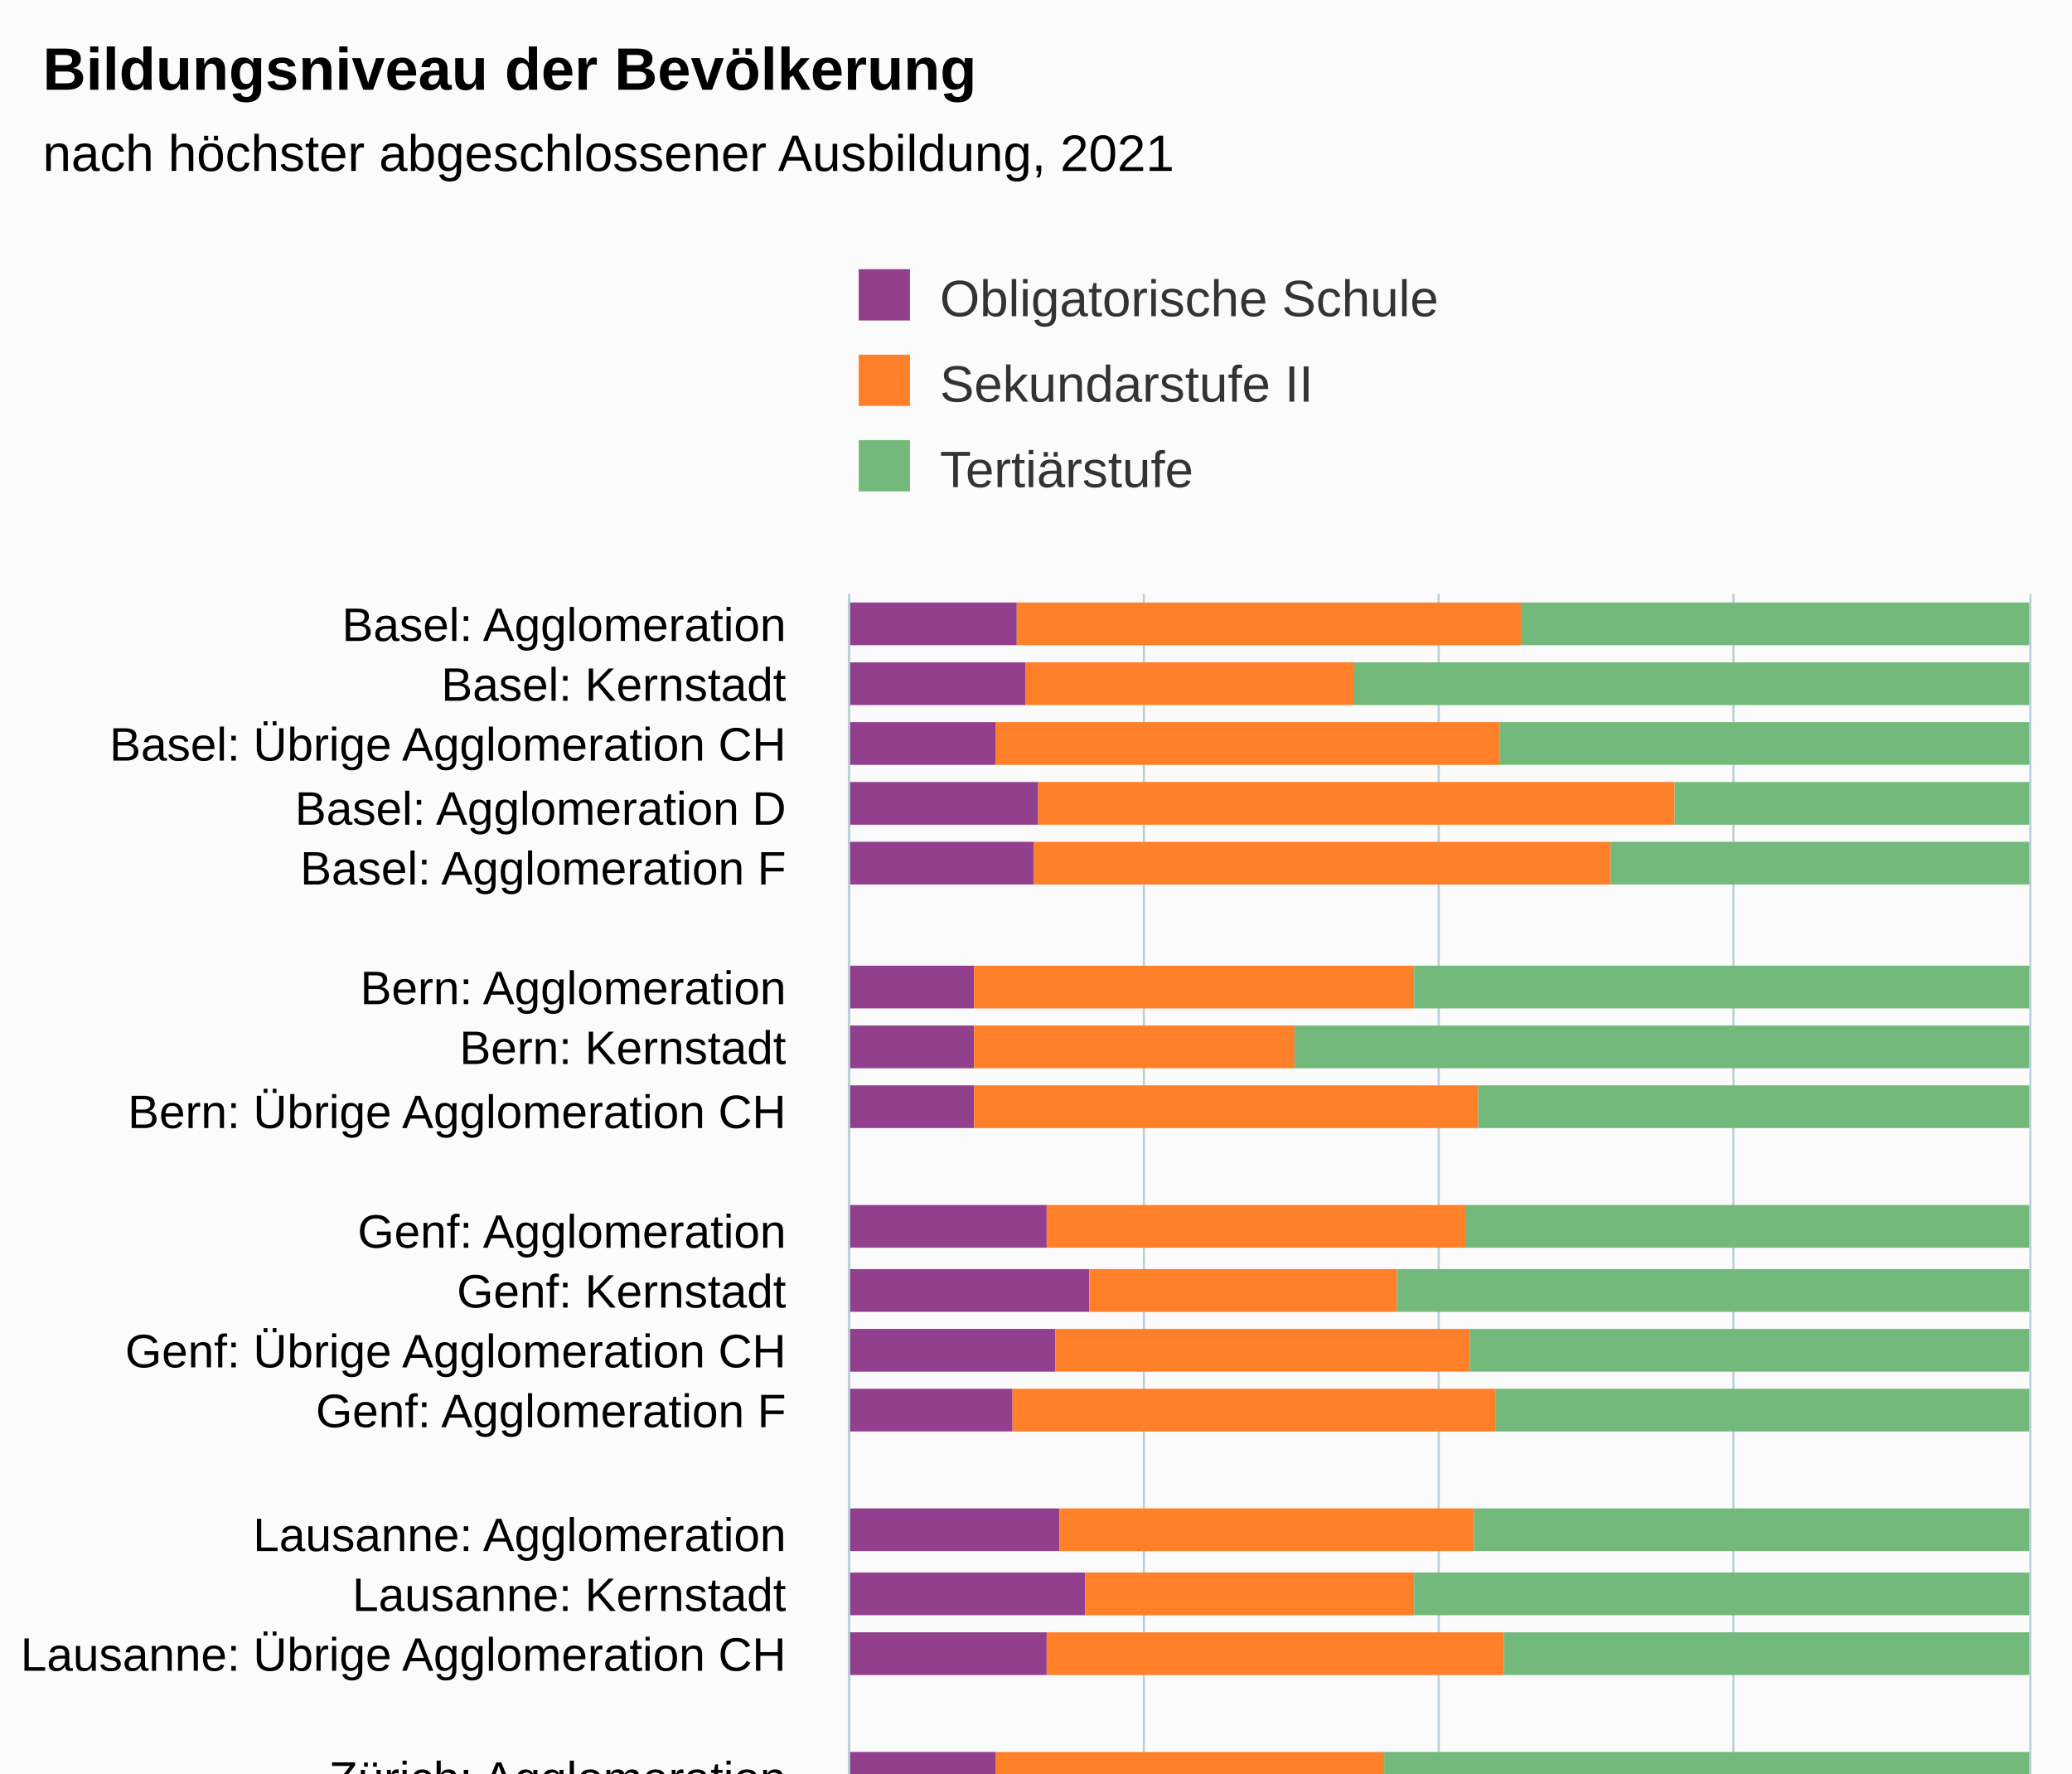
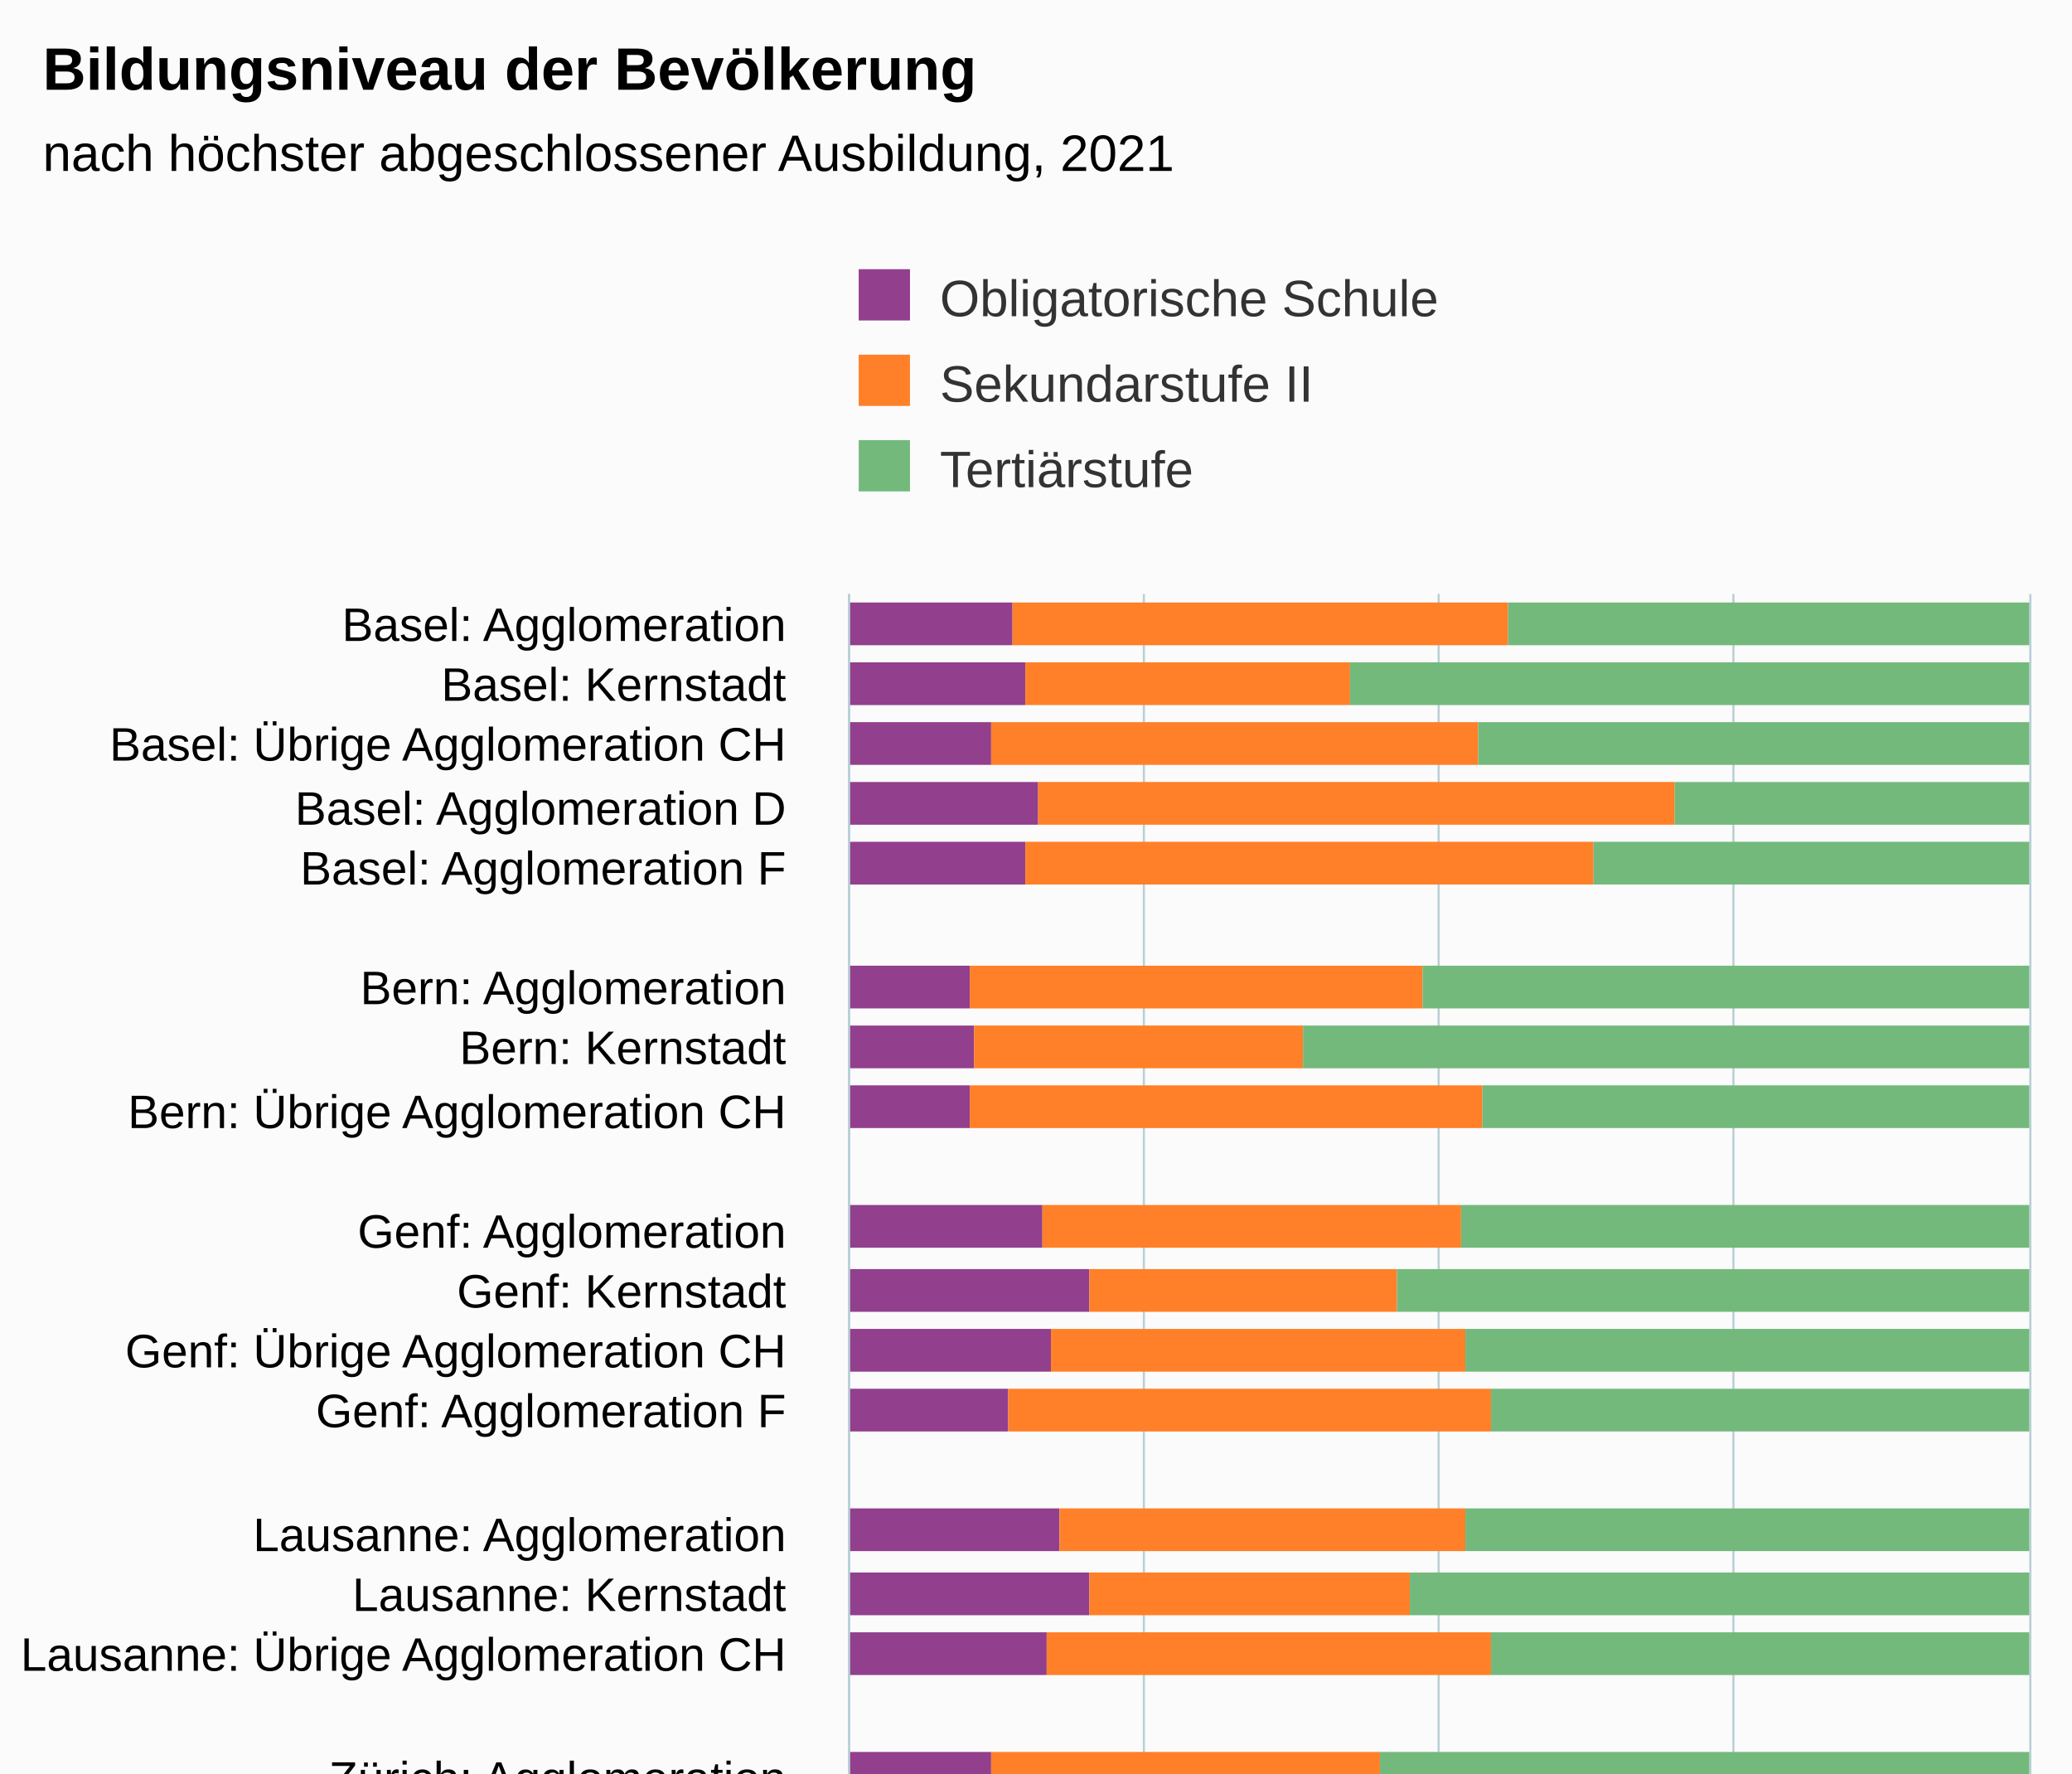
<svg xmlns="http://www.w3.org/2000/svg" version="1.1" class="highcharts-root" style="font-family:Arial;font-size:12px;" viewBox="0 0 485 415">
  <defs>
-     <clipPath id="highcharts-qlpksha-73-">
+     <clipPath id="highcharts-pq0adkf-73-">
      <rect x="0" y="0" width="312" height="276" fill="none" />
    </clipPath>
-     <clipPath id="highcharts-qlpksha-96-">
+     <clipPath id="highcharts-pq0adkf-96-">
      <rect x="0" y="0" width="312" height="276" fill="none" />
    </clipPath>
-     <clipPath id="highcharts-qlpksha-141-">
+     <clipPath id="highcharts-pq0adkf-141-">
      <rect x="199" y="139" width="276" height="312" fill="none" />
    </clipPath>
  </defs>
  <rect fill="#fbfbfb" class="highcharts-background" x="0" y="0" width="485" height="513" rx="0" ry="0" />
  <rect fill="none" class="highcharts-plot-background" x="199" y="139" width="276" height="312" />
  <g class="highcharts-pane-group" data-z-index="0" />
  <g class="highcharts-grid highcharts-xaxis-grid" data-z-index="1">
    <path fill="none" data-z-index="1" class="highcharts-grid-line" d="M 199 153.5 L 475 153.5" opacity="1" />
    <path fill="none" data-z-index="1" class="highcharts-grid-line" d="M 199 167.5 L 475 167.5" opacity="1" />
    <path fill="none" data-z-index="1" class="highcharts-grid-line" d="M 199 182.5 L 475 182.5" opacity="1" />
    <path fill="none" data-z-index="1" class="highcharts-grid-line" d="M 199 196.5 L 475 196.5" opacity="1" />
    <path fill="none" data-z-index="1" class="highcharts-grid-line" d="M 199 210.5 L 475 210.5" opacity="1" />
    <path fill="none" data-z-index="1" class="highcharts-grid-line" d="M 199 224.5 L 475 224.5" opacity="1" />
    <path fill="none" data-z-index="1" class="highcharts-grid-line" d="M 199 238.5 L 475 238.5" opacity="1" />
    <path fill="none" data-z-index="1" class="highcharts-grid-line" d="M 199 252.5 L 475 252.5" opacity="1" />
    <path fill="none" data-z-index="1" class="highcharts-grid-line" d="M 199 267.5 L 475 267.5" opacity="1" />
    <path fill="none" data-z-index="1" class="highcharts-grid-line" d="M 199 281.5 L 475 281.5" opacity="1" />
    <path fill="none" data-z-index="1" class="highcharts-grid-line" d="M 199 295.5 L 475 295.5" opacity="1" />
    <path fill="none" data-z-index="1" class="highcharts-grid-line" d="M 199 309.5 L 475 309.5" opacity="1" />
    <path fill="none" data-z-index="1" class="highcharts-grid-line" d="M 199 323.5 L 475 323.5" opacity="1" />
    <path fill="none" data-z-index="1" class="highcharts-grid-line" d="M 199 338.5 L 475 338.5" opacity="1" />
    <path fill="none" data-z-index="1" class="highcharts-grid-line" d="M 199 352.5 L 475 352.5" opacity="1" />
    <path fill="none" data-z-index="1" class="highcharts-grid-line" d="M 199 366.5 L 475 366.5" opacity="1" />
    <path fill="none" data-z-index="1" class="highcharts-grid-line" d="M 199 380.5 L 475 380.5" opacity="1" />
    <path fill="none" data-z-index="1" class="highcharts-grid-line" d="M 199 394.5 L 475 394.5" opacity="1" />
    <path fill="none" data-z-index="1" class="highcharts-grid-line" d="M 199 408.5 L 475 408.5" opacity="1" />
    <path fill="none" data-z-index="1" class="highcharts-grid-line" d="M 199 423.5 L 475 423.5" opacity="1" />
    <path fill="none" data-z-index="1" class="highcharts-grid-line" d="M 199 437.5 L 475 437.5" opacity="1" />
    <path fill="none" data-z-index="1" class="highcharts-grid-line" d="M 199 451.5 L 475 451.5" opacity="1" />
    <path fill="none" data-z-index="1" class="highcharts-grid-line" d="M 199 139.5 L 475 139.5" opacity="1" />
  </g>
  <g class="highcharts-grid highcharts-yaxis-grid" data-z-index="1">
    <path fill="none" stroke="#B9CFD7" stroke-width="0.5" data-z-index="1" class="highcharts-grid-line" d="M 198.75 139 L 198.75 451" opacity="1" />
    <path fill="none" stroke="#B9CFD7" stroke-width="0.5" data-z-index="1" class="highcharts-grid-line" d="M 267.75 139 L 267.75 451" opacity="1" />
    <path fill="none" stroke="#B9CFD7" stroke-width="0.5" data-z-index="1" class="highcharts-grid-line" d="M 336.75 139 L 336.75 451" opacity="1" />
    <path fill="none" stroke="#B9CFD7" stroke-width="0.5" data-z-index="1" class="highcharts-grid-line" d="M 405.75 139 L 405.75 451" opacity="1" />
    <path fill="none" stroke="#B9CFD7" stroke-width="0.5" data-z-index="1" class="highcharts-grid-line" d="M 475.25 139 L 475.25 451" opacity="1" />
  </g>
  <rect fill="none" class="highcharts-plot-border" data-z-index="1" x="199" y="139" width="276" height="312" />
  <g class="highcharts-axis highcharts-xaxis" data-z-index="2">
    <path fill="none" class="highcharts-axis-line" stroke="#B9CFD7" stroke-width="0.5" data-z-index="7" d="M 198.75 139 L 198.75 451" />
  </g>
  <g class="highcharts-axis highcharts-yaxis" data-z-index="2">
    <path fill="none" class="highcharts-axis-line" data-z-index="7" d="M 199 451 L 475 451" />
  </g>
  <g class="highcharts-series-group" data-z-index="3">
-     <g class="highcharts-series highcharts-series-0 highcharts-column-series" data-z-index="0.1" opacity="1" transform="translate(475,451) rotate(90) scale(-1,1) scale(1 1)" clip-path="url(#highcharts-qlpksha-96-)">
-       <rect x="300" y="237" width="10" height="40" fill="#923F8D" opacity="1" class="highcharts-point" />
+     <g class="highcharts-series highcharts-series-0 highcharts-column-series" data-z-index="0.1" opacity="1" transform="translate(475,451) rotate(90) scale(-1,1) scale(1 1)" clip-path="url(#highcharts-pq0adkf-96-)">
+       <rect x="300" y="238" width="10" height="39" fill="#923F8D" opacity="1" class="highcharts-point" />
      <rect x="286" y="235" width="10" height="42" fill="#923F8D" opacity="1" class="highcharts-point" />
-       <rect x="272" y="242" width="10" height="35" fill="#923F8D" opacity="1" class="highcharts-point" />
+       <rect x="272" y="243" width="10" height="34" fill="#923F8D" opacity="1" class="highcharts-point" />
      <rect x="258" y="232" width="10" height="45" fill="#923F8D" opacity="1" class="highcharts-point" />
-       <rect x="244" y="233" width="10" height="44" fill="#923F8D" opacity="1" class="highcharts-point" />
-       <rect x="215" y="247" width="10" height="30" fill="#923F8D" opacity="1" class="highcharts-point" />
+       <rect x="244" y="235" width="10" height="42" fill="#923F8D" opacity="1" class="highcharts-point" />
+       <rect x="215" y="248" width="10" height="29" fill="#923F8D" opacity="1" class="highcharts-point" />
      <rect x="201" y="247" width="10" height="30" fill="#923F8D" opacity="1" class="highcharts-point" />
-       <rect x="187" y="247" width="10" height="30" fill="#923F8D" opacity="1" class="highcharts-point" />
-       <rect x="159" y="230" width="10" height="47" fill="#923F8D" opacity="1" class="highcharts-point" />
+       <rect x="187" y="248" width="10" height="29" fill="#923F8D" opacity="1" class="highcharts-point" />
+       <rect x="159" y="231" width="10" height="46" fill="#923F8D" opacity="1" class="highcharts-point" />
      <rect x="144" y="220" width="10" height="57" fill="#923F8D" opacity="1" class="highcharts-point" />
-       <rect x="130" y="228" width="10" height="49" fill="#923F8D" opacity="1" class="highcharts-point" />
-       <rect x="116" y="238" width="10" height="39" fill="#923F8D" opacity="1" class="highcharts-point" />
+       <rect x="130" y="229" width="10" height="48" fill="#923F8D" opacity="1" class="highcharts-point" />
+       <rect x="116" y="239" width="10" height="38" fill="#923F8D" opacity="1" class="highcharts-point" />
      <rect x="88" y="227" width="10" height="50" fill="#923F8D" opacity="1" class="highcharts-point" />
-       <rect x="73" y="221" width="10" height="56" fill="#923F8D" opacity="1" class="highcharts-point" />
+       <rect x="73" y="220" width="10" height="57" fill="#923F8D" opacity="1" class="highcharts-point" />
      <rect x="59" y="230" width="10" height="47" fill="#923F8D" opacity="1" class="highcharts-point" />
-       <rect x="31" y="242" width="10" height="35" fill="#923F8D" opacity="1" class="highcharts-point" />
-       <rect x="17" y="245" width="10" height="32" fill="#923F8D" opacity="1" class="highcharts-point" />
+       <rect x="31" y="243" width="10" height="34" fill="#923F8D" opacity="1" class="highcharts-point" />
+       <rect x="17" y="247" width="10" height="30" fill="#923F8D" opacity="1" class="highcharts-point" />
      <rect x="3" y="241" width="10" height="36" fill="#923F8D" opacity="1" class="highcharts-point" />
    </g>
    <g class="highcharts-markers highcharts-series-0 highcharts-column-series" data-z-index="0.1" opacity="1" transform="translate(475,451) rotate(90) scale(-1,1) scale(1 1)" clip-path="none" />
-     <g class="highcharts-series highcharts-series-1 highcharts-column-series" data-z-index="0.1" opacity="1" transform="translate(475,451) rotate(90) scale(-1,1) scale(1 1)" clip-path="url(#highcharts-qlpksha-96-)">
-       <rect x="300" y="119" width="10" height="118" fill="#FF8028" opacity="1" class="highcharts-point" />
-       <rect x="286" y="158" width="10" height="77" fill="#FF8028" opacity="1" class="highcharts-point" />
-       <rect x="272" y="124" width="10" height="118" fill="#FF8028" opacity="1" class="highcharts-point" />
+     <g class="highcharts-series highcharts-series-1 highcharts-column-series" data-z-index="0.1" opacity="1" transform="translate(475,451) rotate(90) scale(-1,1) scale(1 1)" clip-path="url(#highcharts-pq0adkf-96-)">
+       <rect x="300" y="122" width="10" height="116" fill="#FF8028" opacity="1" class="highcharts-point" />
+       <rect x="286" y="159" width="10" height="76" fill="#FF8028" opacity="1" class="highcharts-point" />
+       <rect x="272" y="129" width="10" height="114" fill="#FF8028" opacity="1" class="highcharts-point" />
      <rect x="258" y="83" width="10" height="149" fill="#FF8028" opacity="1" class="highcharts-point" />
-       <rect x="244" y="98" width="10" height="135" fill="#FF8028" opacity="1" class="highcharts-point" />
-       <rect x="215" y="144" width="10" height="103" fill="#FF8028" opacity="1" class="highcharts-point" />
-       <rect x="201" y="172" width="10" height="75" fill="#FF8028" opacity="1" class="highcharts-point" />
-       <rect x="187" y="129" width="10" height="118" fill="#FF8028" opacity="1" class="highcharts-point" />
-       <rect x="159" y="132" width="10" height="98" fill="#FF8028" opacity="1" class="highcharts-point" />
+       <rect x="244" y="102" width="10" height="133" fill="#FF8028" opacity="1" class="highcharts-point" />
+       <rect x="215" y="142" width="10" height="106" fill="#FF8028" opacity="1" class="highcharts-point" />
+       <rect x="201" y="170" width="10" height="77" fill="#FF8028" opacity="1" class="highcharts-point" />
+       <rect x="187" y="128" width="10" height="120" fill="#FF8028" opacity="1" class="highcharts-point" />
+       <rect x="159" y="133" width="10" height="98" fill="#FF8028" opacity="1" class="highcharts-point" />
      <rect x="144" y="148" width="10" height="72" fill="#FF8028" opacity="1" class="highcharts-point" />
-       <rect x="130" y="131" width="10" height="97" fill="#FF8028" opacity="1" class="highcharts-point" />
-       <rect x="116" y="125" width="10" height="113" fill="#FF8028" opacity="1" class="highcharts-point" />
-       <rect x="88" y="130" width="10" height="97" fill="#FF8028" opacity="1" class="highcharts-point" />
-       <rect x="73" y="144" width="10" height="77" fill="#FF8028" opacity="1" class="highcharts-point" />
-       <rect x="59" y="123" width="10" height="107" fill="#FF8028" opacity="1" class="highcharts-point" />
-       <rect x="31" y="151" width="10" height="91" fill="#FF8028" opacity="1" class="highcharts-point" />
-       <rect x="17" y="184" width="10" height="61" fill="#FF8028" opacity="1" class="highcharts-point" />
-       <rect x="3" y="136" width="10" height="105" fill="#FF8028" opacity="1" class="highcharts-point" />
+       <rect x="130" y="132" width="10" height="97" fill="#FF8028" opacity="1" class="highcharts-point" />
+       <rect x="116" y="126" width="10" height="113" fill="#FF8028" opacity="1" class="highcharts-point" />
+       <rect x="88" y="132" width="10" height="95" fill="#FF8028" opacity="1" class="highcharts-point" />
+       <rect x="73" y="145" width="10" height="75" fill="#FF8028" opacity="1" class="highcharts-point" />
+       <rect x="59" y="126" width="10" height="104" fill="#FF8028" opacity="1" class="highcharts-point" />
+       <rect x="31" y="152" width="10" height="91" fill="#FF8028" opacity="1" class="highcharts-point" />
+       <rect x="17" y="183" width="10" height="64" fill="#FF8028" opacity="1" class="highcharts-point" />
+       <rect x="3" y="138" width="10" height="103" fill="#FF8028" opacity="1" class="highcharts-point" />
    </g>
    <g class="highcharts-markers highcharts-series-1 highcharts-column-series" data-z-index="0.1" opacity="1" transform="translate(475,451) rotate(90) scale(-1,1) scale(1 1)" clip-path="none" />
-     <g class="highcharts-series highcharts-series-2 highcharts-column-series" data-z-index="0.1" opacity="1" transform="translate(475,451) rotate(90) scale(-1,1) scale(1 1)" clip-path="url(#highcharts-qlpksha-96-)">
-       <rect x="300" y="0" width="10" height="119" fill="#73B97C" opacity="1" class="highcharts-point" />
-       <rect x="286" y="0" width="10" height="158" fill="#73B97C" opacity="1" class="highcharts-point" />
-       <rect x="272" y="0" width="10" height="124" fill="#73B97C" opacity="1" class="highcharts-point" />
+     <g class="highcharts-series highcharts-series-2 highcharts-column-series" data-z-index="0.1" opacity="1" transform="translate(475,451) rotate(90) scale(-1,1) scale(1 1)" clip-path="url(#highcharts-pq0adkf-96-)">
+       <rect x="300" y="0" width="10" height="122" fill="#73B97C" opacity="1" class="highcharts-point" />
+       <rect x="286" y="0" width="10" height="159" fill="#73B97C" opacity="1" class="highcharts-point" />
+       <rect x="272" y="0" width="10" height="129" fill="#73B97C" opacity="1" class="highcharts-point" />
      <rect x="258" y="0" width="10" height="83" fill="#73B97C" opacity="1" class="highcharts-point" />
-       <rect x="244" y="0" width="10" height="98" fill="#73B97C" opacity="1" class="highcharts-point" />
-       <rect x="215" y="0" width="10" height="144" fill="#73B97C" opacity="1" class="highcharts-point" />
-       <rect x="201" y="0" width="10" height="172" fill="#73B97C" opacity="1" class="highcharts-point" />
-       <rect x="187" y="0" width="10" height="129" fill="#73B97C" opacity="1" class="highcharts-point" />
-       <rect x="159" y="0" width="10" height="132" fill="#73B97C" opacity="1" class="highcharts-point" />
+       <rect x="244" y="0" width="10" height="102" fill="#73B97C" opacity="1" class="highcharts-point" />
+       <rect x="215" y="0" width="10" height="142" fill="#73B97C" opacity="1" class="highcharts-point" />
+       <rect x="201" y="0" width="10" height="170" fill="#73B97C" opacity="1" class="highcharts-point" />
+       <rect x="187" y="0" width="10" height="128" fill="#73B97C" opacity="1" class="highcharts-point" />
+       <rect x="159" y="0" width="10" height="133" fill="#73B97C" opacity="1" class="highcharts-point" />
      <rect x="144" y="0" width="10" height="148" fill="#73B97C" opacity="1" class="highcharts-point" />
-       <rect x="130" y="0" width="10" height="131" fill="#73B97C" opacity="1" class="highcharts-point" />
-       <rect x="116" y="0" width="10" height="125" fill="#73B97C" opacity="1" class="highcharts-point" />
-       <rect x="88" y="0" width="10" height="130" fill="#73B97C" opacity="1" class="highcharts-point" />
-       <rect x="73" y="0" width="10" height="144" fill="#73B97C" opacity="1" class="highcharts-point" />
-       <rect x="59" y="0" width="10" height="123" fill="#73B97C" opacity="1" class="highcharts-point" />
-       <rect x="31" y="0" width="10" height="151" fill="#73B97C" opacity="1" class="highcharts-point" />
-       <rect x="17" y="0" width="10" height="184" fill="#73B97C" opacity="1" class="highcharts-point" />
-       <rect x="3" y="0" width="10" height="136" fill="#73B97C" opacity="1" class="highcharts-point" />
+       <rect x="130" y="0" width="10" height="132" fill="#73B97C" opacity="1" class="highcharts-point" />
+       <rect x="116" y="0" width="10" height="126" fill="#73B97C" opacity="1" class="highcharts-point" />
+       <rect x="88" y="0" width="10" height="132" fill="#73B97C" opacity="1" class="highcharts-point" />
+       <rect x="73" y="0" width="10" height="145" fill="#73B97C" opacity="1" class="highcharts-point" />
+       <rect x="59" y="0" width="10" height="126" fill="#73B97C" opacity="1" class="highcharts-point" />
+       <rect x="31" y="0" width="10" height="152" fill="#73B97C" opacity="1" class="highcharts-point" />
+       <rect x="17" y="0" width="10" height="183" fill="#73B97C" opacity="1" class="highcharts-point" />
+       <rect x="3" y="0" width="10" height="138" fill="#73B97C" opacity="1" class="highcharts-point" />
    </g>
    <g class="highcharts-markers highcharts-series-2 highcharts-column-series" data-z-index="0.1" opacity="1" transform="translate(475,451) rotate(90) scale(-1,1) scale(1 1)" clip-path="none" />
  </g>
  <text x="10" text-anchor="start" class="highcharts-title" data-z-index="4" style="color:#000000;font-size:14px;font-weight:bold;fill:#000000;" y="21">
    <tspan>Bildungsniveau der Bevölkerung</tspan>
  </text>
  <text x="10" text-anchor="start" class="highcharts-subtitle" data-z-index="4" style="color:#000000;font-size:12px;fill:#000000;" y="40">
    <tspan>nach höchster abgeschlossener Ausbildung, 2021</tspan>
  </text>
  <text x="10" text-anchor="start" class="highcharts-caption" data-z-index="4" style="color:#666666;fill:#666666;" y="485" />
  <g class="highcharts-legend" data-z-index="7" transform="translate(191,56)">
    <rect fill="none" class="highcharts-legend-box" rx="0" ry="0" x="0" y="0" width="246" height="71" visibility="visible" />
    <g data-z-index="1">
      <g>
        <g class="highcharts-legend-item highcharts-column-series highcharts-color-undefined highcharts-series-0" data-z-index="1" transform="translate(8,3)">
          <text x="21" style="color:#333333;cursor:pointer;font-size:12px;font-weight:normal;fill:#333333;" text-anchor="start" data-z-index="2" y="15">
            <tspan>Obligatorische Schule</tspan>
          </text>
          <rect x="2" y="4" width="12" height="12" fill="#923F8D" class="highcharts-point" data-z-index="3" />
        </g>
        <g class="highcharts-legend-item highcharts-column-series highcharts-color-undefined highcharts-series-1" data-z-index="1" transform="translate(8,23)">
          <text x="21" y="15" style="color:#333333;cursor:pointer;font-size:12px;font-weight:normal;fill:#333333;" text-anchor="start" data-z-index="2">
            <tspan>Sekundarstufe II</tspan>
          </text>
          <rect x="2" y="4" width="12" height="12" fill="#FF8028" class="highcharts-point" data-z-index="3" />
        </g>
        <g class="highcharts-legend-item highcharts-column-series highcharts-color-undefined highcharts-series-2" data-z-index="1" transform="translate(8,43)">
          <text x="21" y="15" style="color:#333333;cursor:pointer;font-size:12px;font-weight:normal;fill:#333333;" text-anchor="start" data-z-index="2">
            <tspan>Tertiärstufe</tspan>
          </text>
          <rect x="2" y="4" width="12" height="12" fill="#73B97C" class="highcharts-point" data-z-index="3" />
        </g>
      </g>
    </g>
  </g>
  <g class="highcharts-axis-labels highcharts-xaxis-labels" data-z-index="7">
    <text x="184" style="color:#000000;cursor:default;font-size:11px;white-space:nowrap;fill:#000000;" text-anchor="end" transform="translate(0,0)" y="150" opacity="1">
      <tspan>Basel: Agglomeration</tspan>
    </text>
    <text x="184" style="color:#000000;cursor:default;font-size:11px;white-space:nowrap;fill:#000000;" text-anchor="end" transform="translate(0,0)" y="164" opacity="1">
      <tspan>Basel: Kernstadt</tspan>
    </text>
    <text x="184" style="color:#000000;cursor:default;font-size:11px;white-space:nowrap;fill:#000000;" text-anchor="end" transform="translate(0,0)" y="178" opacity="1">
      <tspan>Basel: Übrige Agglomeration CH</tspan>
    </text>
    <text x="184" style="color:#000000;cursor:default;font-size:11px;white-space:nowrap;fill:#000000;" text-anchor="end" transform="translate(0,0)" y="193" opacity="1">
      <tspan>Basel: Agglomeration D</tspan>
    </text>
    <text x="184" style="color:#000000;cursor:default;font-size:11px;white-space:nowrap;fill:#000000;" text-anchor="end" transform="translate(0,0)" y="207" opacity="1">
      <tspan>Basel: Agglomeration F</tspan>
    </text>
    <text x="184" style="color:#000000;cursor:default;font-size:11px;white-space:nowrap;fill:#000000;" text-anchor="end" transform="translate(0,0)" y="228" opacity="1" />
    <text x="184" style="color:#000000;cursor:default;font-size:11px;white-space:nowrap;fill:#000000;" text-anchor="end" transform="translate(0,0)" y="235" opacity="1">
      <tspan>Bern: Agglomeration</tspan>
    </text>
    <text x="184" style="color:#000000;cursor:default;font-size:11px;white-space:nowrap;fill:#000000;" text-anchor="end" transform="translate(0,0)" y="249" opacity="1">
      <tspan>Bern: Kernstadt</tspan>
    </text>
    <text x="184" style="color:#000000;cursor:default;font-size:11px;white-space:nowrap;fill:#000000;" text-anchor="end" transform="translate(0,0)" y="264" opacity="1">
      <tspan>Bern: Übrige Agglomeration CH</tspan>
    </text>
    <text x="184" style="color:#000000;cursor:default;font-size:11px;white-space:nowrap;fill:#000000;" text-anchor="end" transform="translate(0,0)" y="285" opacity="1" />
    <text x="184" style="color:#000000;cursor:default;font-size:11px;white-space:nowrap;fill:#000000;" text-anchor="end" transform="translate(0,0)" y="292" opacity="1">
      <tspan>Genf: Agglomeration</tspan>
    </text>
    <text x="184" style="color:#000000;cursor:default;font-size:11px;white-space:nowrap;fill:#000000;" text-anchor="end" transform="translate(0,0)" y="306" opacity="1">
      <tspan>Genf: Kernstadt</tspan>
    </text>
    <text x="184" style="color:#000000;cursor:default;font-size:11px;white-space:nowrap;fill:#000000;" text-anchor="end" transform="translate(0,0)" y="320" opacity="1">
      <tspan>Genf: Übrige Agglomeration CH</tspan>
    </text>
    <text x="184" style="color:#000000;cursor:default;font-size:11px;white-space:nowrap;fill:#000000;" text-anchor="end" transform="translate(0,0)" y="334" opacity="1">
      <tspan>Genf: Agglomeration F</tspan>
    </text>
    <text x="184" style="color:#000000;cursor:default;font-size:11px;white-space:nowrap;fill:#000000;" text-anchor="end" transform="translate(0,0)" y="356" opacity="1" />
    <text x="184" style="color:#000000;cursor:default;font-size:11px;white-space:nowrap;fill:#000000;" text-anchor="end" transform="translate(0,0)" y="363" opacity="1">
      <tspan>Lausanne: Agglomeration</tspan>
    </text>
    <text x="184" style="color:#000000;cursor:default;font-size:11px;white-space:nowrap;fill:#000000;" text-anchor="end" transform="translate(0,0)" y="377" opacity="1">
      <tspan>Lausanne: Kernstadt</tspan>
    </text>
    <text x="184" style="color:#000000;cursor:default;font-size:11px;white-space:nowrap;fill:#000000;" text-anchor="end" transform="translate(0,0)" y="391" opacity="1">
      <tspan>Lausanne: Übrige Agglomeration CH</tspan>
    </text>
    <text x="184" style="color:#000000;cursor:default;font-size:11px;white-space:nowrap;fill:#000000;" text-anchor="end" transform="translate(0,0)" y="412" opacity="1" />
    <text x="184" style="color:#000000;cursor:default;font-size:11px;white-space:nowrap;fill:#000000;" text-anchor="end" transform="translate(0,0)" y="420" opacity="1">
      <tspan>Zürich: Agglomeration</tspan>
    </text>
    <text x="184" style="color:#000000;cursor:default;font-size:11px;white-space:nowrap;fill:#000000;" text-anchor="end" transform="translate(0,0)" y="434" opacity="1">
      <tspan>Zürich: Kernstadt</tspan>
    </text>
    <text x="184" style="color:#000000;cursor:default;font-size:11px;white-space:nowrap;fill:#000000;" text-anchor="end" transform="translate(0,0)" y="448" opacity="1">
      <tspan>Zürich: Übrige Agglomeration CH</tspan>
    </text>
  </g>
  <g class="highcharts-axis-labels highcharts-yaxis-labels" data-z-index="7">
    <text x="199" style="color:#000000;cursor:default;font-size:11px;white-space:nowrap;fill:#000000;" text-anchor="middle" transform="translate(0,0)" y="470" opacity="1">0%</text>
    <text x="268" style="color:#000000;cursor:default;font-size:11px;white-space:nowrap;fill:#000000;" text-anchor="middle" transform="translate(0,0)" y="470" opacity="1">25%</text>
    <text x="337" style="color:#000000;cursor:default;font-size:11px;white-space:nowrap;fill:#000000;" text-anchor="middle" transform="translate(0,0)" y="470" opacity="1">50%</text>
    <text x="406" style="color:#000000;cursor:default;font-size:11px;white-space:nowrap;fill:#000000;" text-anchor="middle" transform="translate(0,0)" y="470" opacity="1">75%</text>
    <text x="461" style="color:#000000;cursor:default;font-size:11px;white-space:nowrap;fill:#000000;" text-anchor="middle" transform="translate(0,0)" y="470" opacity="1">100%</text>
  </g>
  <text x="10" class="highcharts-credits" text-anchor="start" data-z-index="8" style="cursor:default;color:#000000;font-size:10px;fill:#000000;" y="488">
    <tspan>Quelle: Bundesamt für Statistik (BFS), City Statistics.</tspan>
    <tspan x="10" dy="13">Zuletzt geändert: 23.1.2024</tspan>
  </text>
-   <g class="highcharts-control-points" data-z-index="99" clip-path="url(#highcharts-qlpksha-141-)" />
+   <g class="highcharts-control-points" data-z-index="99" clip-path="url(#highcharts-pq0adkf-141-)" />
</svg>
